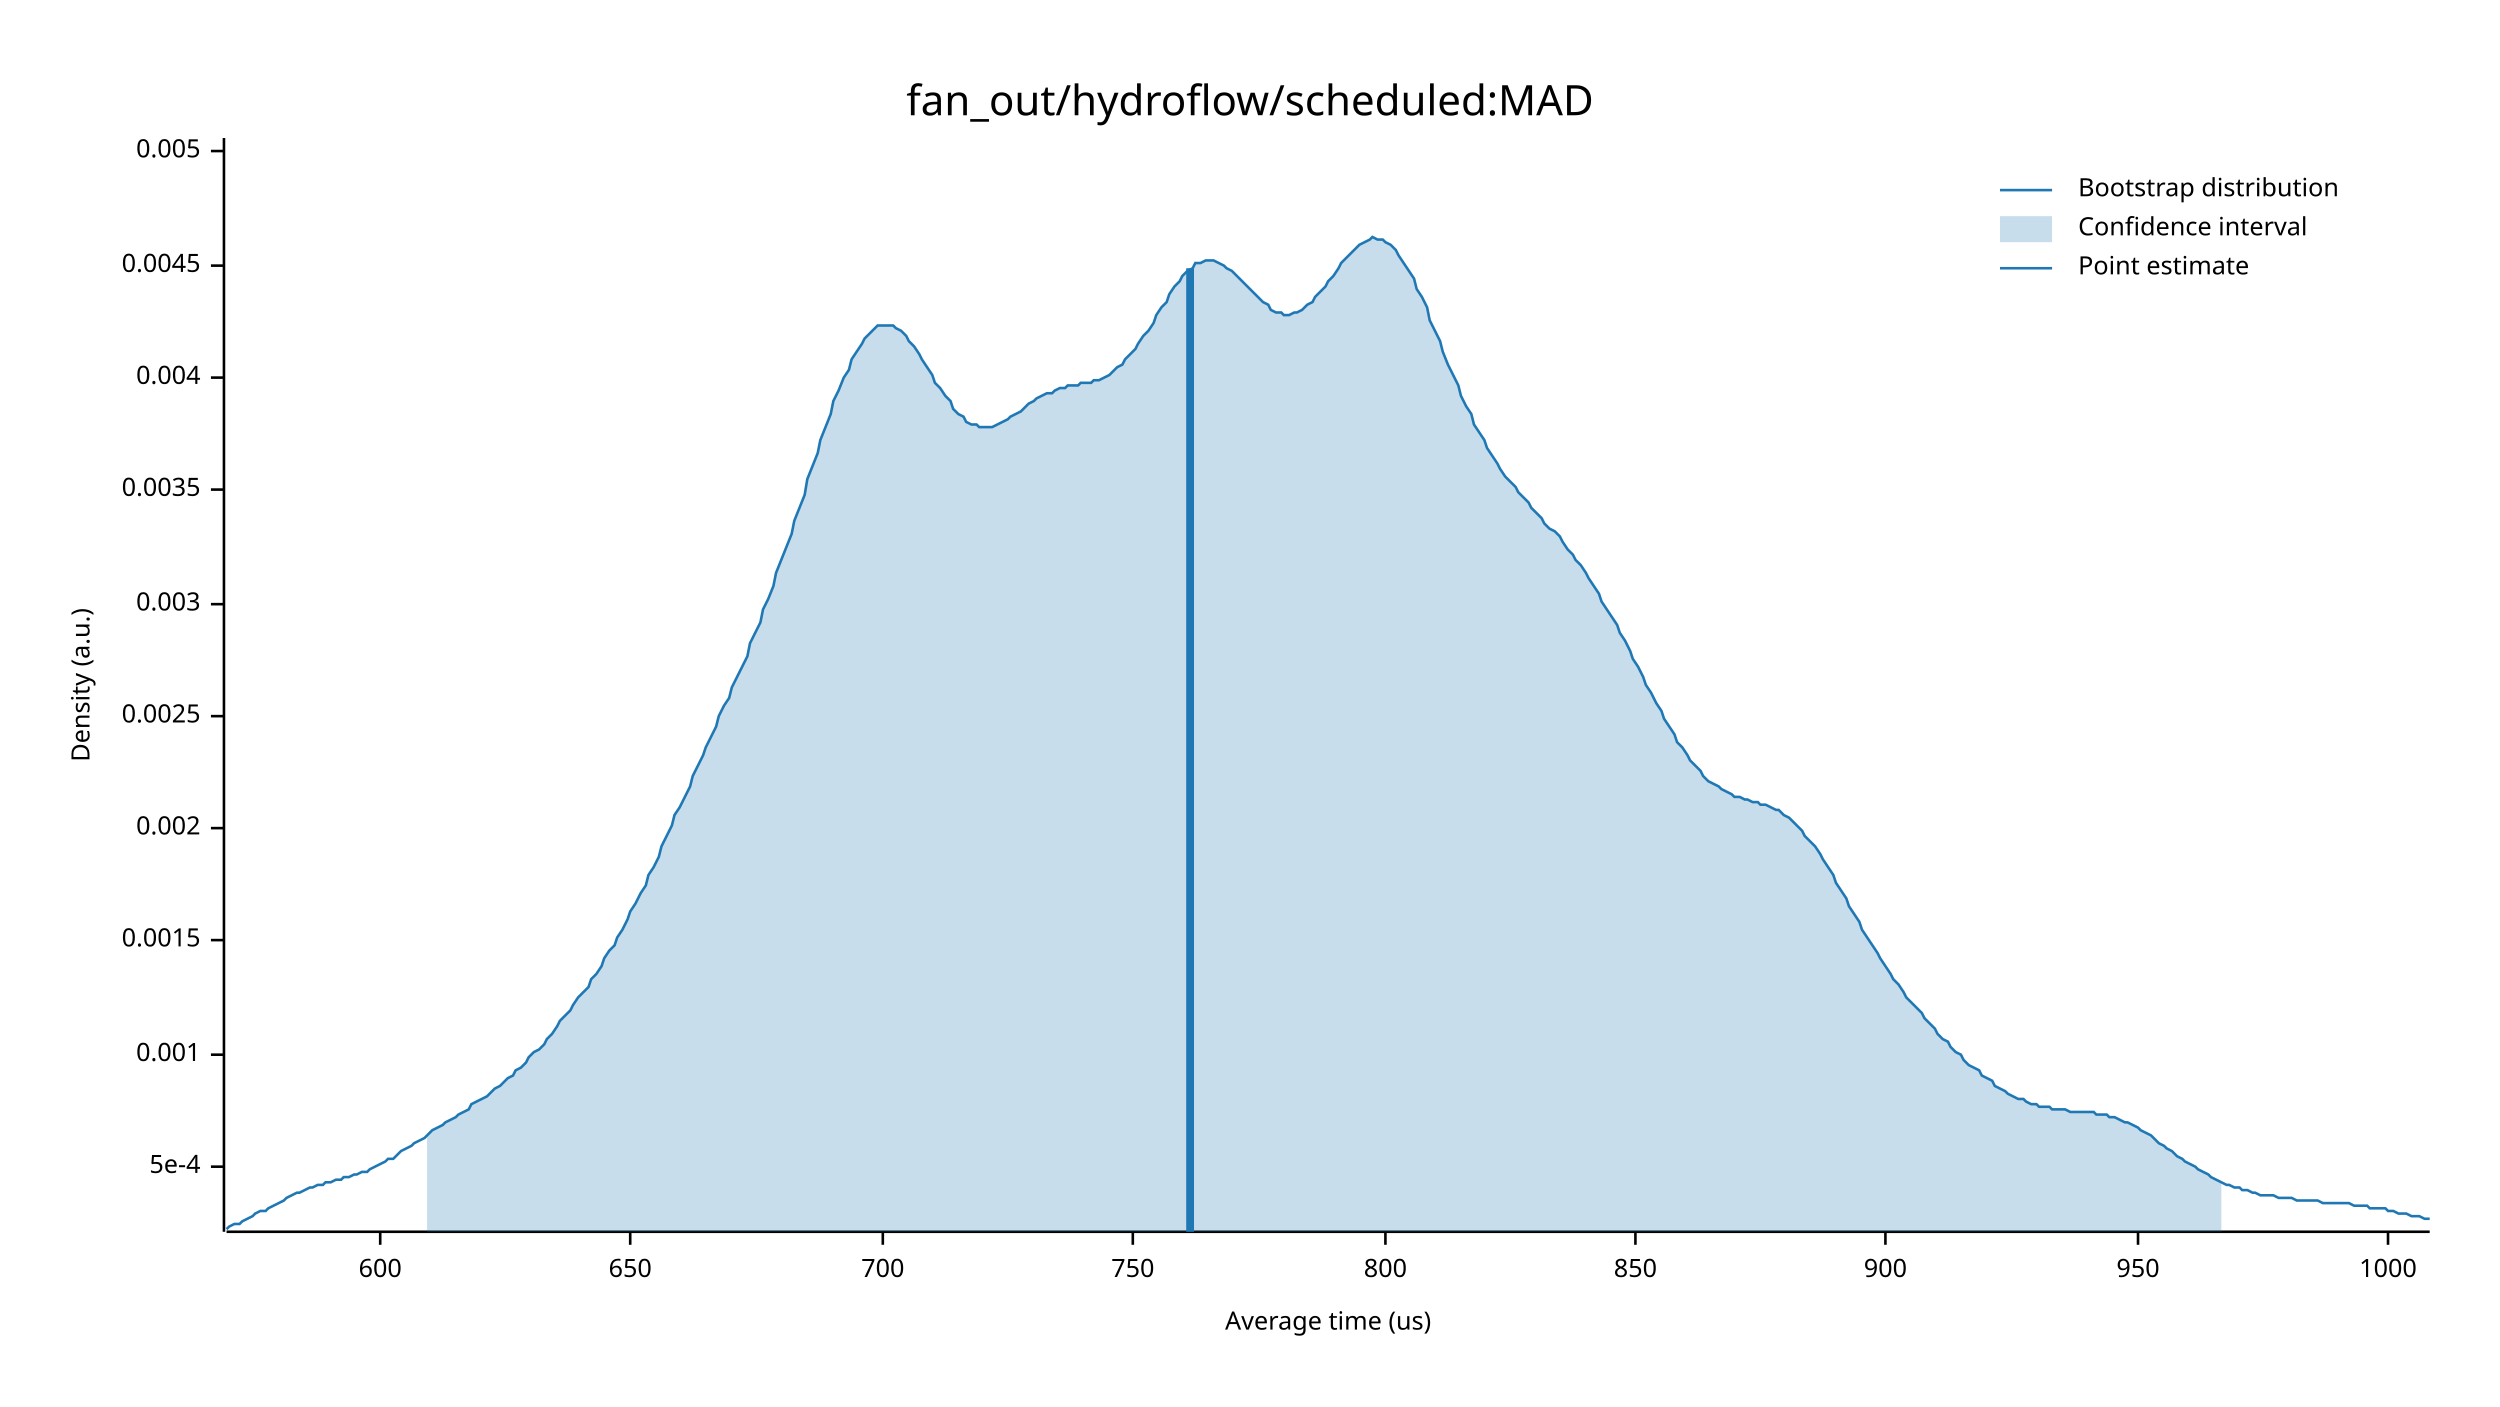
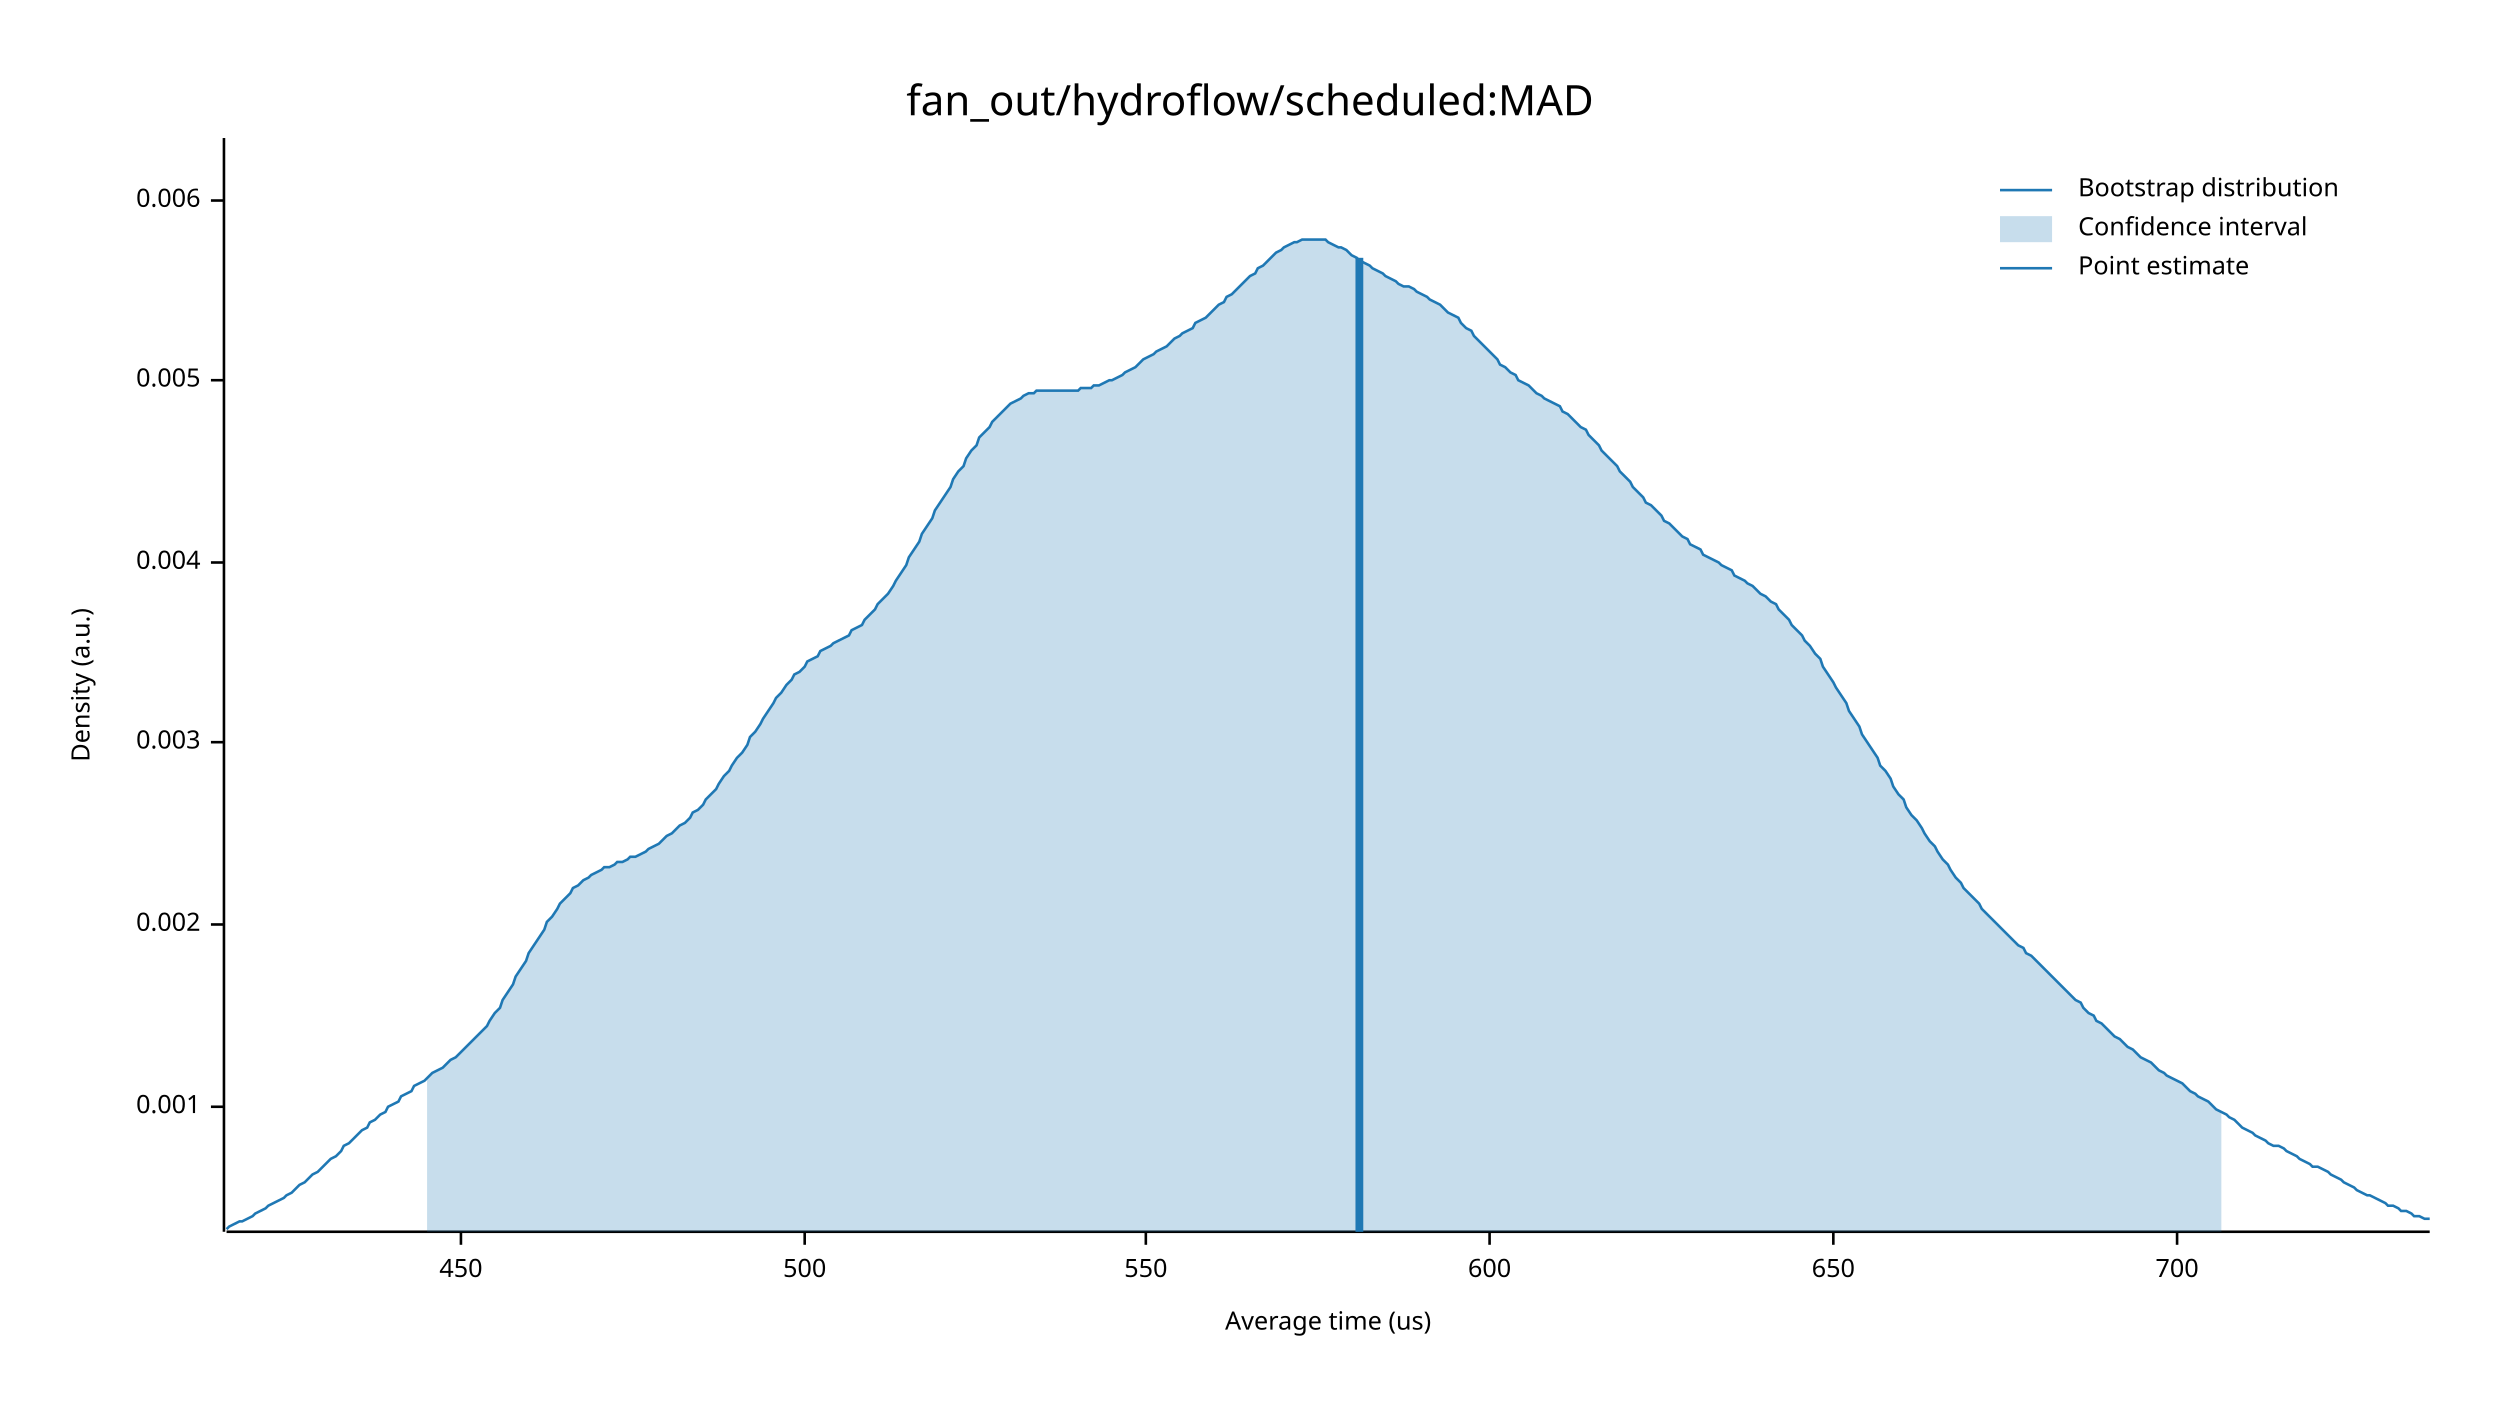
<svg xmlns="http://www.w3.org/2000/svg" width="960" height="540" viewBox="0 0 960 540">
  <text x="480" y="32" dy="0.76em" text-anchor="middle" font-family="sans-serif" font-size="16.129" opacity="1" fill="#000000">
fan_out/hydroflow/scheduled:MAD
</text>
  <text x="27" y="263" dy="0.76em" text-anchor="middle" font-family="sans-serif" font-size="9.677" opacity="1" fill="#000000" transform="rotate(270, 27, 263)">
Density (a.u.)
</text>
  <text x="510" y="513" dy="-0.5ex" text-anchor="middle" font-family="sans-serif" font-size="9.677" opacity="1" fill="#000000">
Average time (us)
</text>
  <polyline fill="none" opacity="1" stroke="#000000" stroke-width="1" points="86,53 86,473 " />
-   <text x="77" y="448" dy="0.5ex" text-anchor="end" font-family="sans-serif" font-size="9.677" opacity="1" fill="#000000">
- 5e-4
- </text>
-   <polyline fill="none" opacity="1" stroke="#000000" stroke-width="1" points="81,448 86,448 " />
-   <text x="77" y="405" dy="0.5ex" text-anchor="end" font-family="sans-serif" font-size="9.677" opacity="1" fill="#000000">
+   <text x="77" y="425" dy="0.5ex" text-anchor="end" font-family="sans-serif" font-size="9.677" opacity="1" fill="#000000">
0.001
</text>
-   <polyline fill="none" opacity="1" stroke="#000000" stroke-width="1" points="81,405 86,405 " />
-   <text x="77" y="361" dy="0.5ex" text-anchor="end" font-family="sans-serif" font-size="9.677" opacity="1" fill="#000000">
- 0.0015
- </text>
-   <polyline fill="none" opacity="1" stroke="#000000" stroke-width="1" points="81,361 86,361 " />
-   <text x="77" y="318" dy="0.5ex" text-anchor="end" font-family="sans-serif" font-size="9.677" opacity="1" fill="#000000">
+   <polyline fill="none" opacity="1" stroke="#000000" stroke-width="1" points="81,425 86,425 " />
+   <text x="77" y="355" dy="0.5ex" text-anchor="end" font-family="sans-serif" font-size="9.677" opacity="1" fill="#000000">
0.002
</text>
-   <polyline fill="none" opacity="1" stroke="#000000" stroke-width="1" points="81,318 86,318 " />
-   <text x="77" y="275" dy="0.5ex" text-anchor="end" font-family="sans-serif" font-size="9.677" opacity="1" fill="#000000">
- 0.0025
- </text>
-   <polyline fill="none" opacity="1" stroke="#000000" stroke-width="1" points="81,275 86,275 " />
-   <text x="77" y="232" dy="0.5ex" text-anchor="end" font-family="sans-serif" font-size="9.677" opacity="1" fill="#000000">
+   <polyline fill="none" opacity="1" stroke="#000000" stroke-width="1" points="81,355 86,355 " />
+   <text x="77" y="285" dy="0.5ex" text-anchor="end" font-family="sans-serif" font-size="9.677" opacity="1" fill="#000000">
0.003
</text>
-   <polyline fill="none" opacity="1" stroke="#000000" stroke-width="1" points="81,232 86,232 " />
-   <text x="77" y="188" dy="0.5ex" text-anchor="end" font-family="sans-serif" font-size="9.677" opacity="1" fill="#000000">
- 0.0035
- </text>
-   <polyline fill="none" opacity="1" stroke="#000000" stroke-width="1" points="81,188 86,188 " />
-   <text x="77" y="145" dy="0.5ex" text-anchor="end" font-family="sans-serif" font-size="9.677" opacity="1" fill="#000000">
+   <polyline fill="none" opacity="1" stroke="#000000" stroke-width="1" points="81,285 86,285 " />
+   <text x="77" y="216" dy="0.5ex" text-anchor="end" font-family="sans-serif" font-size="9.677" opacity="1" fill="#000000">
0.004
</text>
-   <polyline fill="none" opacity="1" stroke="#000000" stroke-width="1" points="81,145 86,145 " />
-   <text x="77" y="102" dy="0.5ex" text-anchor="end" font-family="sans-serif" font-size="9.677" opacity="1" fill="#000000">
- 0.0045
- </text>
-   <polyline fill="none" opacity="1" stroke="#000000" stroke-width="1" points="81,102 86,102 " />
-   <text x="77" y="58" dy="0.5ex" text-anchor="end" font-family="sans-serif" font-size="9.677" opacity="1" fill="#000000">
+   <polyline fill="none" opacity="1" stroke="#000000" stroke-width="1" points="81,216 86,216 " />
+   <text x="77" y="146" dy="0.5ex" text-anchor="end" font-family="sans-serif" font-size="9.677" opacity="1" fill="#000000">
0.005
</text>
-   <polyline fill="none" opacity="1" stroke="#000000" stroke-width="1" points="81,58 86,58 " />
+   <polyline fill="none" opacity="1" stroke="#000000" stroke-width="1" points="81,146 86,146 " />
+   <text x="77" y="77" dy="0.5ex" text-anchor="end" font-family="sans-serif" font-size="9.677" opacity="1" fill="#000000">
+ 0.006
+ </text>
+   <polyline fill="none" opacity="1" stroke="#000000" stroke-width="1" points="81,77 86,77 " />
  <polyline fill="none" opacity="1" stroke="#000000" stroke-width="1" points="87,473 933,473 " />
-   <text x="146" y="483" dy="0.76em" text-anchor="middle" font-family="sans-serif" font-size="9.677" opacity="1" fill="#000000">
+   <text x="177" y="483" dy="0.76em" text-anchor="middle" font-family="sans-serif" font-size="9.677" opacity="1" fill="#000000">
+ 450
+ </text>
+   <polyline fill="none" opacity="1" stroke="#000000" stroke-width="1" points="177,473 177,478 " />
+   <text x="309" y="483" dy="0.76em" text-anchor="middle" font-family="sans-serif" font-size="9.677" opacity="1" fill="#000000">
+ 500
+ </text>
+   <polyline fill="none" opacity="1" stroke="#000000" stroke-width="1" points="309,473 309,478 " />
+   <text x="440" y="483" dy="0.76em" text-anchor="middle" font-family="sans-serif" font-size="9.677" opacity="1" fill="#000000">
+ 550
+ </text>
+   <polyline fill="none" opacity="1" stroke="#000000" stroke-width="1" points="440,473 440,478 " />
+   <text x="572" y="483" dy="0.76em" text-anchor="middle" font-family="sans-serif" font-size="9.677" opacity="1" fill="#000000">
600
</text>
-   <polyline fill="none" opacity="1" stroke="#000000" stroke-width="1" points="146,473 146,478 " />
-   <text x="242" y="483" dy="0.76em" text-anchor="middle" font-family="sans-serif" font-size="9.677" opacity="1" fill="#000000">
+   <polyline fill="none" opacity="1" stroke="#000000" stroke-width="1" points="572,473 572,478 " />
+   <text x="704" y="483" dy="0.76em" text-anchor="middle" font-family="sans-serif" font-size="9.677" opacity="1" fill="#000000">
650
</text>
-   <polyline fill="none" opacity="1" stroke="#000000" stroke-width="1" points="242,473 242,478 " />
-   <text x="339" y="483" dy="0.76em" text-anchor="middle" font-family="sans-serif" font-size="9.677" opacity="1" fill="#000000">
+   <polyline fill="none" opacity="1" stroke="#000000" stroke-width="1" points="704,473 704,478 " />
+   <text x="836" y="483" dy="0.76em" text-anchor="middle" font-family="sans-serif" font-size="9.677" opacity="1" fill="#000000">
700
</text>
-   <polyline fill="none" opacity="1" stroke="#000000" stroke-width="1" points="339,473 339,478 " />
-   <text x="435" y="483" dy="0.76em" text-anchor="middle" font-family="sans-serif" font-size="9.677" opacity="1" fill="#000000">
- 750
- </text>
-   <polyline fill="none" opacity="1" stroke="#000000" stroke-width="1" points="435,473 435,478 " />
-   <text x="532" y="483" dy="0.76em" text-anchor="middle" font-family="sans-serif" font-size="9.677" opacity="1" fill="#000000">
- 800
- </text>
-   <polyline fill="none" opacity="1" stroke="#000000" stroke-width="1" points="532,473 532,478 " />
-   <text x="628" y="483" dy="0.76em" text-anchor="middle" font-family="sans-serif" font-size="9.677" opacity="1" fill="#000000">
- 850
- </text>
-   <polyline fill="none" opacity="1" stroke="#000000" stroke-width="1" points="628,473 628,478 " />
-   <text x="724" y="483" dy="0.76em" text-anchor="middle" font-family="sans-serif" font-size="9.677" opacity="1" fill="#000000">
- 900
- </text>
-   <polyline fill="none" opacity="1" stroke="#000000" stroke-width="1" points="724,473 724,478 " />
-   <text x="821" y="483" dy="0.76em" text-anchor="middle" font-family="sans-serif" font-size="9.677" opacity="1" fill="#000000">
- 950
- </text>
-   <polyline fill="none" opacity="1" stroke="#000000" stroke-width="1" points="821,473 821,478 " />
-   <text x="917" y="483" dy="0.76em" text-anchor="middle" font-family="sans-serif" font-size="9.677" opacity="1" fill="#000000">
- 1000
- </text>
-   <polyline fill="none" opacity="1" stroke="#000000" stroke-width="1" points="917,473 917,478 " />
-   <polyline fill="none" opacity="1" stroke="#1F78B4" stroke-width="1" points="87,472 88,471 90,470 92,470 93,469 95,468 97,467 98,466 100,465 102,465 103,464 105,463 107,462 109,461 110,460 112,459 114,458 115,458 117,457 119,456 120,456 122,455 124,455 125,454 127,454 129,453 131,453 132,452 134,452 136,451 137,451 139,450 141,450 142,449 144,448 146,447 148,446 149,445 151,445 153,443 154,442 156,441 158,440 159,439 161,438 163,437 164,436 166,434 168,433 170,432 171,431 173,430 175,429 176,428 178,427 180,426 181,424 183,423 185,422 187,421 188,420 190,418 192,417 193,416 195,414 197,413 198,411 200,410 202,408 203,406 205,404 207,403 209,401 210,399 212,397 214,394 215,392 217,390 219,388 220,386 222,383 224,381 226,379 227,376 229,374 231,371 232,368 234,365 236,363 237,360 239,357 241,353 242,350 244,347 246,343 248,340 249,336 251,333 253,329 254,325 256,321 258,317 259,313 261,310 263,306 265,302 266,298 268,294 270,290 271,287 273,283 275,279 276,275 278,271 280,268 281,264 283,260 285,256 287,252 288,247 290,243 292,239 293,234 295,230 297,225 298,220 300,215 302,210 304,205 305,200 307,195 309,190 310,184 312,179 314,174 315,169 317,164 319,159 320,154 322,150 324,145 326,142 327,138 329,135 331,132 332,130 334,128 336,126 337,125 339,125 341,125 343,125 344,126 346,127 348,129 349,131 351,133 353,136 354,138 356,141 358,144 359,147 361,149 363,152 365,154 366,157 368,159 370,160 371,162 373,163 375,163 376,164 378,164 380,164 381,164 383,163 385,162 387,161 388,160 390,159 392,158 393,157 395,155 397,154 398,153 400,152 402,151 404,151 405,150 407,149 409,149 410,148 412,148 414,148 415,147 417,147 419,147 420,146 422,146 424,145 426,144 427,143 429,141 431,140 432,138 434,136 436,134 437,132 439,129 441,127 443,124 444,121 446,118 448,116 449,113 451,110 453,108 454,106 456,104 458,103 459,101 461,101 463,100 465,100 466,100 468,101 470,102 471,103 473,104 475,106 476,107 478,109 480,111 482,113 483,114 485,116 487,117 488,119 490,120 492,120 493,121 495,121 497,120 498,120 500,119 502,117 504,116 505,114 507,112 509,110 510,108 512,106 514,103 515,101 517,99 519,97 521,95 522,94 524,93 526,92 527,91 529,92 531,92 532,93 534,94 536,96 537,98 539,101 541,104 543,107 544,111 546,114 548,118 549,123 551,127 553,131 554,135 556,140 558,144 560,148 561,152 563,156 565,159 566,163 568,166 570,169 571,172 573,175 575,178 576,180 578,183 580,185 582,187 583,189 585,191 587,193 588,195 590,197 592,199 593,201 595,203 597,204 599,206 600,208 602,211 604,213 605,215 607,217 609,220 610,222 612,225 614,228 615,231 617,234 619,237 621,240 622,243 624,246 626,250 627,253 629,256 631,260 632,263 634,266 636,270 638,273 639,276 641,279 643,282 644,285 646,287 648,290 649,292 651,294 653,296 654,298 656,300 658,301 660,302 661,303 663,304 665,305 666,306 668,306 670,307 671,307 673,308 675,308 676,309 678,309 680,310 682,311 683,311 685,313 687,314 688,315 690,317 692,319 693,321 695,323 697,325 699,328 700,330 702,333 704,336 705,339 707,342 709,345 710,348 712,351 714,354 715,357 717,360 719,363 721,366 722,368 724,371 726,374 727,376 729,378 731,381 732,383 734,385 736,387 738,389 739,391 741,393 743,395 744,397 746,399 748,400 749,402 751,404 753,405 754,407 756,409 758,410 760,411 761,413 763,414 765,415 766,417 768,418 770,419 771,420 773,421 775,422 777,422 778,423 780,424 782,424 783,425 785,425 787,425 788,426 790,426 792,426 793,426 795,427 797,427 799,427 800,427 802,427 804,427 805,428 807,428 809,428 810,429 812,429 814,430 816,431 817,431 819,432 821,433 822,434 824,435 826,436 827,437 829,439 831,440 832,441 834,442 836,444 838,445 839,446 841,447 843,448 844,449 846,450 848,451 849,452 851,453 853,454 855,455 856,455 858,456 860,456 861,457 863,457 865,458 866,458 868,459 870,459 871,459 873,459 875,460 877,460 878,460 880,460 882,461 883,461 885,461 887,461 888,461 890,461 892,462 894,462 895,462 897,462 899,462 900,462 902,462 904,463 905,463 907,463 909,463 910,464 912,464 914,464 916,464 917,465 919,465 921,466 922,466 924,466 926,467 927,467 929,467 931,468 933,468 " />
-   <polygon opacity="0.25" fill="#1F78B4" points="164,436 166,434 168,433 170,432 171,431 173,430 175,429 176,428 178,427 180,426 181,424 183,423 185,422 187,421 188,420 190,418 192,417 193,416 195,414 197,413 198,411 200,410 202,408 203,406 205,404 207,403 209,401 210,399 212,397 214,394 215,392 217,390 219,388 220,386 222,383 224,381 226,379 227,376 229,374 231,371 232,368 234,365 236,363 237,360 239,357 241,353 242,350 244,347 246,343 248,340 249,336 251,333 253,329 254,325 256,321 258,317 259,313 261,310 263,306 265,302 266,298 268,294 270,290 271,287 273,283 275,279 276,275 278,271 280,268 281,264 283,260 285,256 287,252 288,247 290,243 292,239 293,234 295,230 297,225 298,220 300,215 302,210 304,205 305,200 307,195 309,190 310,184 312,179 314,174 315,169 317,164 319,159 320,154 322,150 324,145 326,142 327,138 329,135 331,132 332,130 334,128 336,126 337,125 339,125 341,125 343,125 344,126 346,127 348,129 349,131 351,133 353,136 354,138 356,141 358,144 359,147 361,149 363,152 365,154 366,157 368,159 370,160 371,162 373,163 375,163 376,164 378,164 380,164 381,164 383,163 385,162 387,161 388,160 390,159 392,158 393,157 395,155 397,154 398,153 400,152 402,151 404,151 405,150 407,149 409,149 410,148 412,148 414,148 415,147 417,147 419,147 420,146 422,146 424,145 426,144 427,143 429,141 431,140 432,138 434,136 436,134 437,132 439,129 441,127 443,124 444,121 446,118 448,116 449,113 451,110 453,108 454,106 456,104 458,103 459,101 461,101 463,100 465,100 466,100 468,101 470,102 471,103 473,104 475,106 476,107 478,109 480,111 482,113 483,114 485,116 487,117 488,119 490,120 492,120 493,121 495,121 497,120 498,120 500,119 502,117 504,116 505,114 507,112 509,110 510,108 512,106 514,103 515,101 517,99 519,97 521,95 522,94 524,93 526,92 527,91 529,92 531,92 532,93 534,94 536,96 537,98 539,101 541,104 543,107 544,111 546,114 548,118 549,123 551,127 553,131 554,135 556,140 558,144 560,148 561,152 563,156 565,159 566,163 568,166 570,169 571,172 573,175 575,178 576,180 578,183 580,185 582,187 583,189 585,191 587,193 588,195 590,197 592,199 593,201 595,203 597,204 599,206 600,208 602,211 604,213 605,215 607,217 609,220 610,222 612,225 614,228 615,231 617,234 619,237 621,240 622,243 624,246 626,250 627,253 629,256 631,260 632,263 634,266 636,270 638,273 639,276 641,279 643,282 644,285 646,287 648,290 649,292 651,294 653,296 654,298 656,300 658,301 660,302 661,303 663,304 665,305 666,306 668,306 670,307 671,307 673,308 675,308 676,309 678,309 680,310 682,311 683,311 685,313 687,314 688,315 690,317 692,319 693,321 695,323 697,325 699,328 700,330 702,333 704,336 705,339 707,342 709,345 710,348 712,351 714,354 715,357 717,360 719,363 721,366 722,368 724,371 726,374 727,376 729,378 731,381 732,383 734,385 736,387 738,389 739,391 741,393 743,395 744,397 746,399 748,400 749,402 751,404 753,405 754,407 756,409 758,410 760,411 761,413 763,414 765,415 766,417 768,418 770,419 771,420 773,421 775,422 777,422 778,423 780,424 782,424 783,425 785,425 787,425 788,426 790,426 792,426 793,426 795,427 797,427 799,427 800,427 802,427 804,427 805,428 807,428 809,428 810,429 812,429 814,430 816,431 817,431 819,432 821,433 822,434 824,435 826,436 827,437 829,439 831,440 832,441 834,442 836,444 838,445 839,446 841,447 843,448 844,449 846,450 848,451 849,452 851,453 853,454 853,473 164,473 " />
-   <polyline fill="none" opacity="1" stroke="#1F78B4" stroke-width="3" points="457,473 457,103 " />
+   <polyline fill="none" opacity="1" stroke="#000000" stroke-width="1" points="836,473 836,478 " />
+   <polyline fill="none" opacity="1" stroke="#1F78B4" stroke-width="1" points="87,472 88,471 90,470 92,469 93,469 95,468 97,467 98,466 100,465 102,464 103,463 105,462 107,461 109,460 110,459 112,458 114,456 115,455 117,454 119,452 120,451 122,450 124,448 125,447 127,445 129,444 131,442 132,440 134,439 136,437 137,436 139,434 141,433 142,431 144,430 146,428 148,427 149,425 151,424 153,423 154,421 156,420 158,419 159,417 161,416 163,415 164,414 166,412 168,411 170,410 171,409 173,407 175,406 176,405 178,403 180,401 181,400 183,398 185,396 187,394 188,392 190,389 192,387 193,384 195,381 197,378 198,375 200,372 202,369 203,366 205,363 207,360 209,357 210,354 212,352 214,349 215,347 217,345 219,343 220,341 222,340 224,338 226,337 227,336 229,335 231,334 232,333 234,333 236,332 237,331 239,331 241,330 242,329 244,329 246,328 248,327 249,326 251,325 253,324 254,323 256,321 258,320 259,319 261,317 263,316 265,314 266,312 268,311 270,309 271,307 273,305 275,303 276,301 278,298 280,296 281,294 283,291 285,289 287,286 288,283 290,281 292,278 293,276 295,273 297,270 298,268 300,266 302,263 304,261 305,259 307,258 309,256 310,254 312,253 314,252 315,250 317,249 319,248 320,247 322,246 324,245 326,244 327,242 329,241 331,240 332,238 334,236 336,234 337,232 339,230 341,228 343,225 344,223 346,220 348,217 349,214 351,211 353,208 354,205 356,202 358,199 359,196 361,193 363,190 365,187 366,184 368,181 370,179 371,176 373,173 375,171 376,168 378,166 380,164 381,162 383,160 385,158 387,156 388,155 390,154 392,153 393,152 395,151 397,151 398,150 400,150 402,150 404,150 405,150 407,150 409,150 410,150 412,150 414,150 415,149 417,149 419,149 420,148 422,148 424,147 426,146 427,146 429,145 431,144 432,143 434,142 436,141 437,140 439,138 441,137 443,136 444,135 446,134 448,133 449,132 451,130 453,129 454,128 456,127 458,126 459,124 461,123 463,122 465,120 466,119 468,117 470,116 471,114 473,113 475,111 476,110 478,108 480,106 482,105 483,103 485,102 487,100 488,99 490,97 492,96 493,95 495,94 497,93 498,93 500,92 502,92 504,92 505,92 507,92 509,92 510,93 512,94 514,95 515,95 517,96 519,98 521,99 522,100 524,101 526,102 527,103 529,104 531,105 532,106 534,107 536,108 537,109 539,110 541,110 543,111 544,112 546,113 548,114 549,115 551,116 553,117 554,118 556,120 558,121 560,122 561,124 563,126 565,127 566,129 568,131 570,133 571,134 573,136 575,138 576,140 578,141 580,143 582,144 583,146 585,147 587,148 588,149 590,151 592,152 593,153 595,154 597,155 599,156 600,158 602,159 604,161 605,162 607,164 609,165 610,167 612,169 614,171 615,173 617,175 619,177 621,179 622,181 624,183 626,185 627,187 629,189 631,191 632,193 634,194 636,196 638,198 639,200 641,201 643,203 644,204 646,206 648,207 649,209 651,210 653,211 654,213 656,214 658,215 660,216 661,217 663,218 665,219 666,221 668,222 670,223 671,224 673,225 675,227 676,228 678,229 680,231 682,232 683,234 685,236 687,238 688,240 690,242 692,244 693,246 695,248 697,251 699,253 700,256 702,259 704,262 705,264 707,267 709,270 710,273 712,276 714,279 715,282 717,285 719,288 721,291 722,294 724,296 726,299 727,302 729,305 731,307 732,310 734,313 736,315 738,318 739,320 741,323 743,325 744,327 746,330 748,332 749,334 751,337 753,339 754,341 756,343 758,345 760,347 761,349 763,351 765,353 766,354 768,356 770,358 771,359 773,361 775,363 777,364 778,366 780,367 782,369 783,370 785,372 787,374 788,375 790,377 792,379 793,380 795,382 797,384 799,385 800,387 802,389 804,390 805,392 807,393 809,395 810,396 812,398 814,399 816,401 817,402 819,403 821,405 822,406 824,407 826,408 827,409 829,411 831,412 832,413 834,414 836,415 838,416 839,417 841,419 843,420 844,421 846,422 848,423 849,424 851,426 853,427 855,428 856,429 858,430 860,432 861,433 863,434 865,435 866,436 868,437 870,438 871,439 873,440 875,440 877,441 878,442 880,443 882,444 883,445 885,446 887,447 888,448 890,448 892,449 894,450 895,451 897,452 899,453 900,454 902,455 904,456 905,457 907,458 909,459 910,459 912,460 914,461 916,462 917,463 919,463 921,464 922,465 924,465 926,466 927,467 929,467 931,468 933,468 " />
+   <polygon opacity="0.25" fill="#1F78B4" points="164,414 166,412 168,411 170,410 171,409 173,407 175,406 176,405 178,403 180,401 181,400 183,398 185,396 187,394 188,392 190,389 192,387 193,384 195,381 197,378 198,375 200,372 202,369 203,366 205,363 207,360 209,357 210,354 212,352 214,349 215,347 217,345 219,343 220,341 222,340 224,338 226,337 227,336 229,335 231,334 232,333 234,333 236,332 237,331 239,331 241,330 242,329 244,329 246,328 248,327 249,326 251,325 253,324 254,323 256,321 258,320 259,319 261,317 263,316 265,314 266,312 268,311 270,309 271,307 273,305 275,303 276,301 278,298 280,296 281,294 283,291 285,289 287,286 288,283 290,281 292,278 293,276 295,273 297,270 298,268 300,266 302,263 304,261 305,259 307,258 309,256 310,254 312,253 314,252 315,250 317,249 319,248 320,247 322,246 324,245 326,244 327,242 329,241 331,240 332,238 334,236 336,234 337,232 339,230 341,228 343,225 344,223 346,220 348,217 349,214 351,211 353,208 354,205 356,202 358,199 359,196 361,193 363,190 365,187 366,184 368,181 370,179 371,176 373,173 375,171 376,168 378,166 380,164 381,162 383,160 385,158 387,156 388,155 390,154 392,153 393,152 395,151 397,151 398,150 400,150 402,150 404,150 405,150 407,150 409,150 410,150 412,150 414,150 415,149 417,149 419,149 420,148 422,148 424,147 426,146 427,146 429,145 431,144 432,143 434,142 436,141 437,140 439,138 441,137 443,136 444,135 446,134 448,133 449,132 451,130 453,129 454,128 456,127 458,126 459,124 461,123 463,122 465,120 466,119 468,117 470,116 471,114 473,113 475,111 476,110 478,108 480,106 482,105 483,103 485,102 487,100 488,99 490,97 492,96 493,95 495,94 497,93 498,93 500,92 502,92 504,92 505,92 507,92 509,92 510,93 512,94 514,95 515,95 517,96 519,98 521,99 522,100 524,101 526,102 527,103 529,104 531,105 532,106 534,107 536,108 537,109 539,110 541,110 543,111 544,112 546,113 548,114 549,115 551,116 553,117 554,118 556,120 558,121 560,122 561,124 563,126 565,127 566,129 568,131 570,133 571,134 573,136 575,138 576,140 578,141 580,143 582,144 583,146 585,147 587,148 588,149 590,151 592,152 593,153 595,154 597,155 599,156 600,158 602,159 604,161 605,162 607,164 609,165 610,167 612,169 614,171 615,173 617,175 619,177 621,179 622,181 624,183 626,185 627,187 629,189 631,191 632,193 634,194 636,196 638,198 639,200 641,201 643,203 644,204 646,206 648,207 649,209 651,210 653,211 654,213 656,214 658,215 660,216 661,217 663,218 665,219 666,221 668,222 670,223 671,224 673,225 675,227 676,228 678,229 680,231 682,232 683,234 685,236 687,238 688,240 690,242 692,244 693,246 695,248 697,251 699,253 700,256 702,259 704,262 705,264 707,267 709,270 710,273 712,276 714,279 715,282 717,285 719,288 721,291 722,294 724,296 726,299 727,302 729,305 731,307 732,310 734,313 736,315 738,318 739,320 741,323 743,325 744,327 746,330 748,332 749,334 751,337 753,339 754,341 756,343 758,345 760,347 761,349 763,351 765,353 766,354 768,356 770,358 771,359 773,361 775,363 777,364 778,366 780,367 782,369 783,370 785,372 787,374 788,375 790,377 792,379 793,380 795,382 797,384 799,385 800,387 802,389 804,390 805,392 807,393 809,395 810,396 812,398 814,399 816,401 817,402 819,403 821,405 822,406 824,407 826,408 827,409 829,411 831,412 832,413 834,414 836,415 838,416 839,417 841,419 843,420 844,421 846,422 848,423 849,424 851,426 853,427 853,473 164,473 " />
+   <polyline fill="none" opacity="1" stroke="#1F78B4" stroke-width="3" points="522,473 522,99 " />
  <text x="798" y="68" dy="0.76em" text-anchor="start" font-family="sans-serif" font-size="9.677" opacity="1" fill="#000000">
Bootstrap distribution
</text>
  <text x="798" y="83" dy="0.76em" text-anchor="start" font-family="sans-serif" font-size="9.677" opacity="1" fill="#000000">
Confidence interval
</text>
  <text x="798" y="98" dy="0.76em" text-anchor="start" font-family="sans-serif" font-size="9.677" opacity="1" fill="#000000">
Point estimate
</text>
  <polyline fill="none" opacity="1" stroke="#1F78B4" stroke-width="1" points="768,73 788,73 " />
  <rect x="768" y="83" width="20" height="10" opacity="0.25" fill="#1F78B4" stroke="none" />
  <polyline fill="none" opacity="1" stroke="#1F78B4" stroke-width="1" points="768,103 788,103 " />
</svg>
